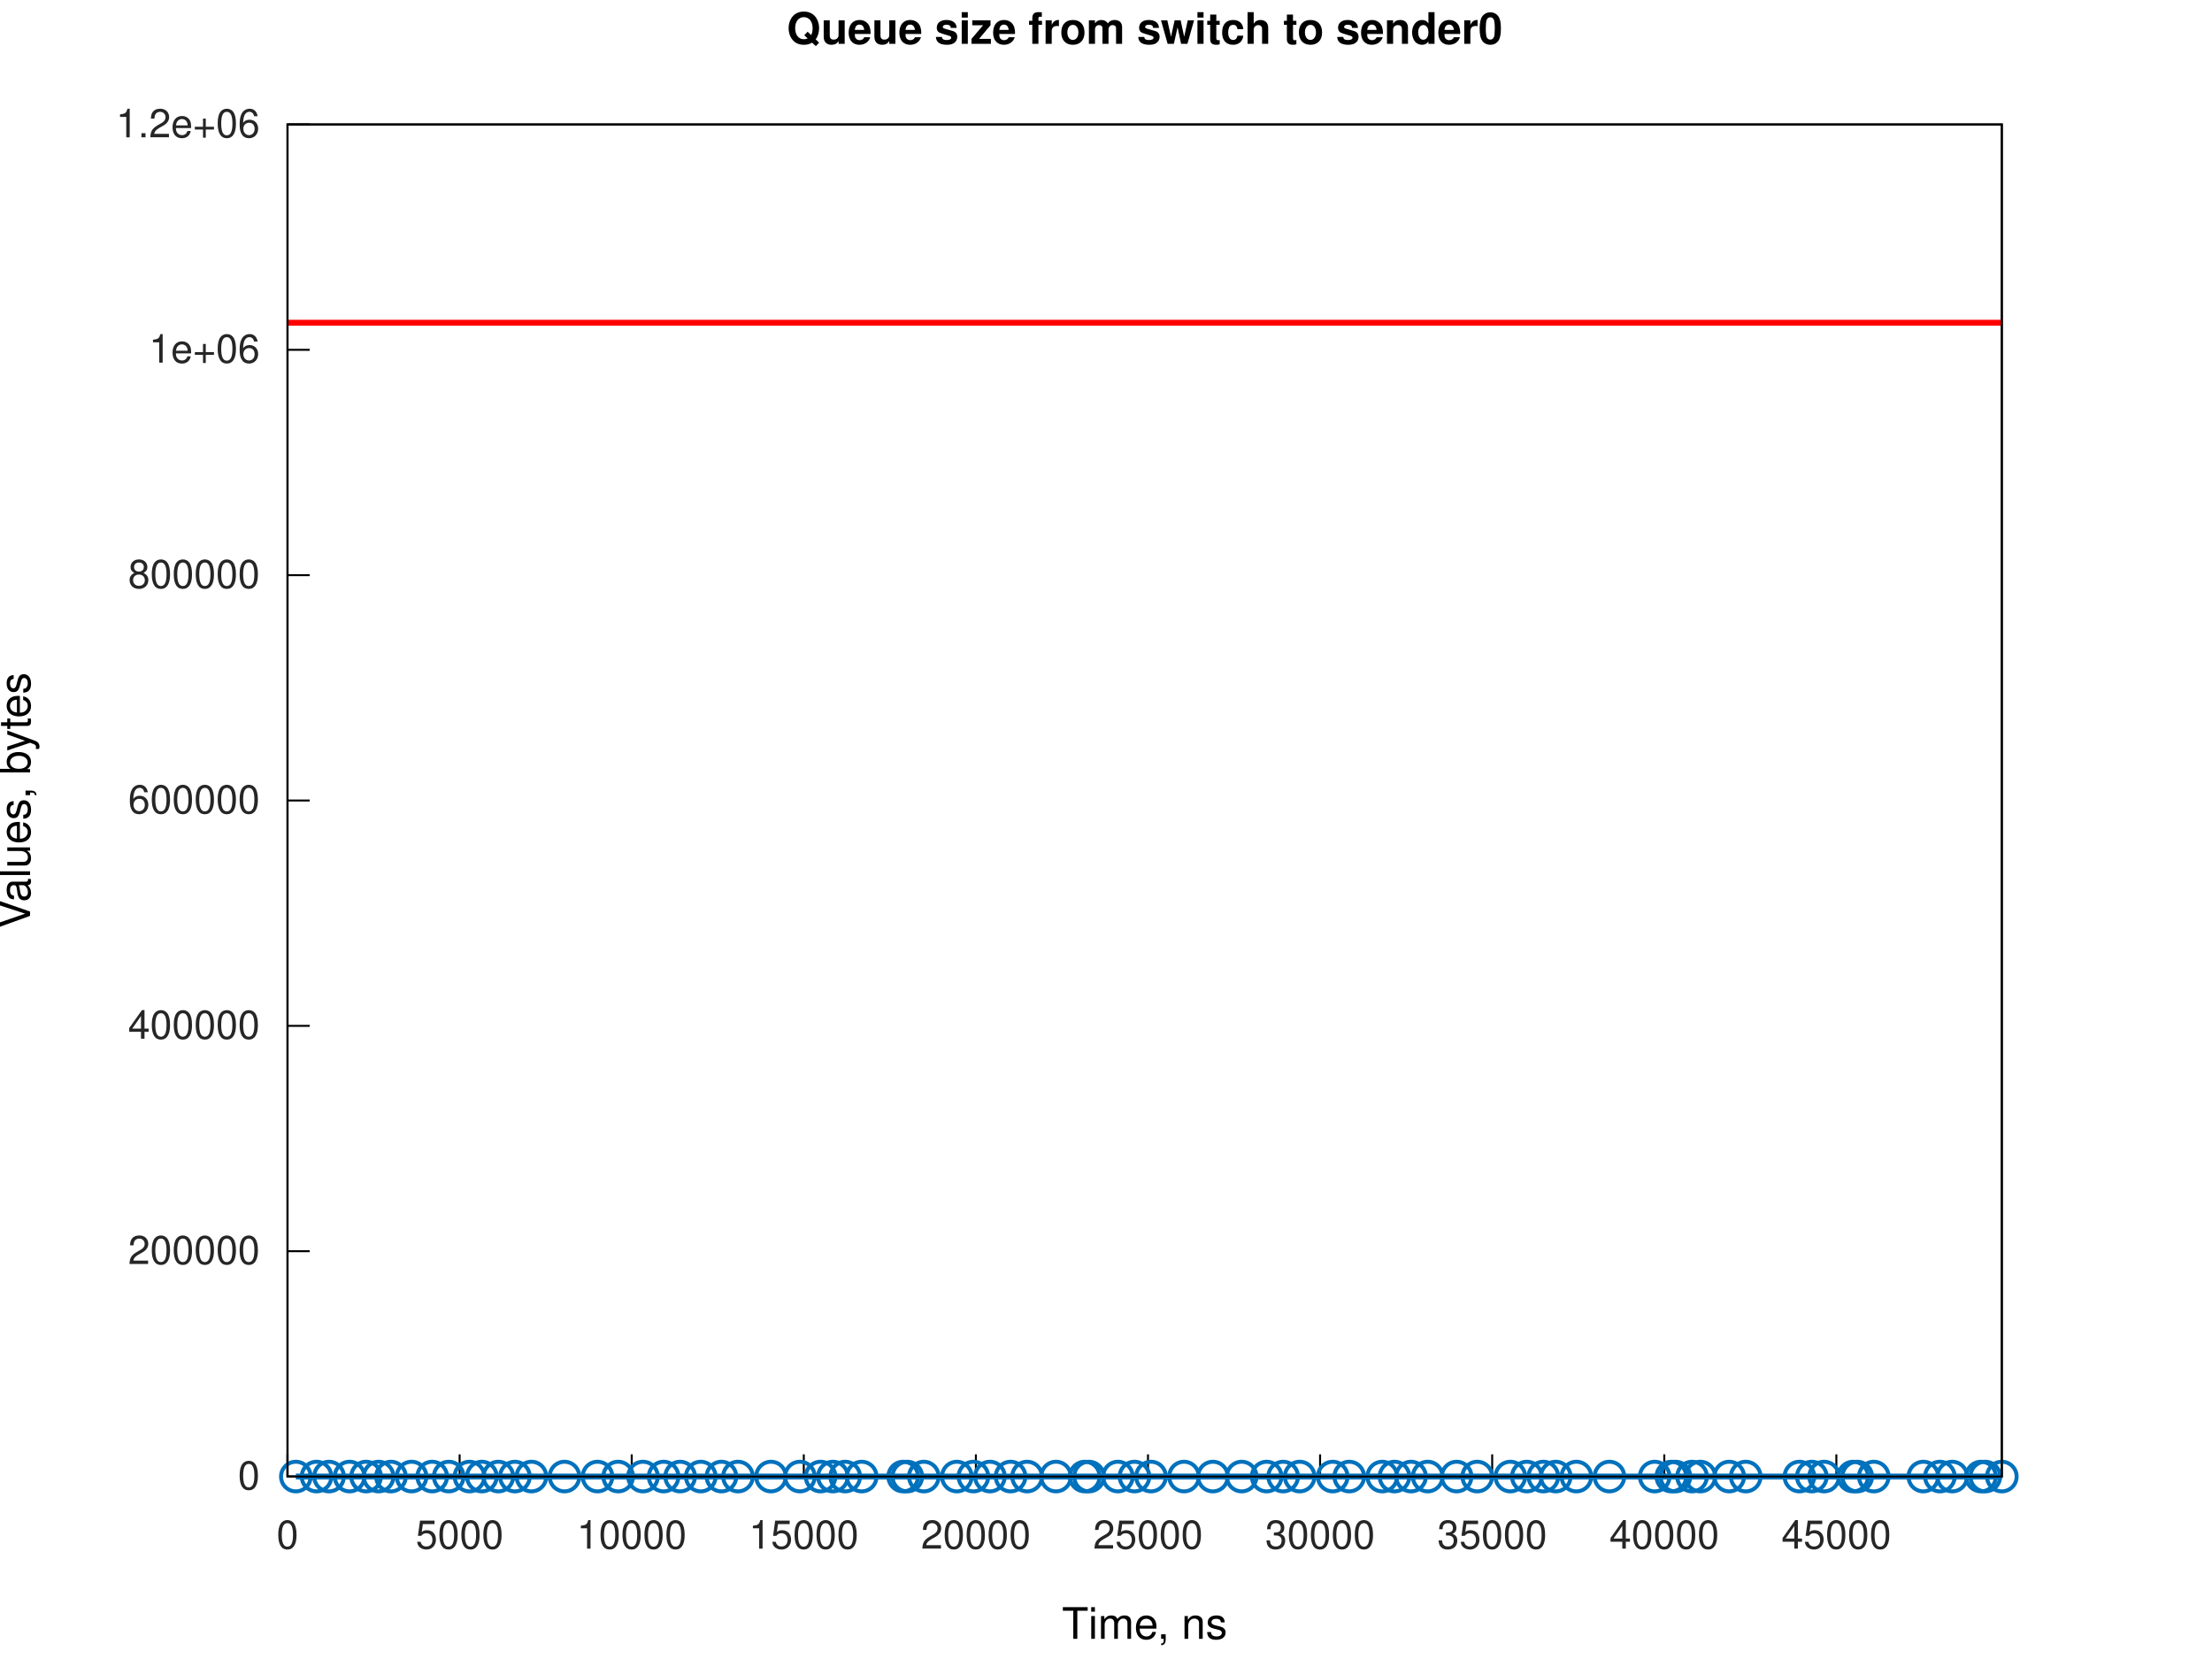
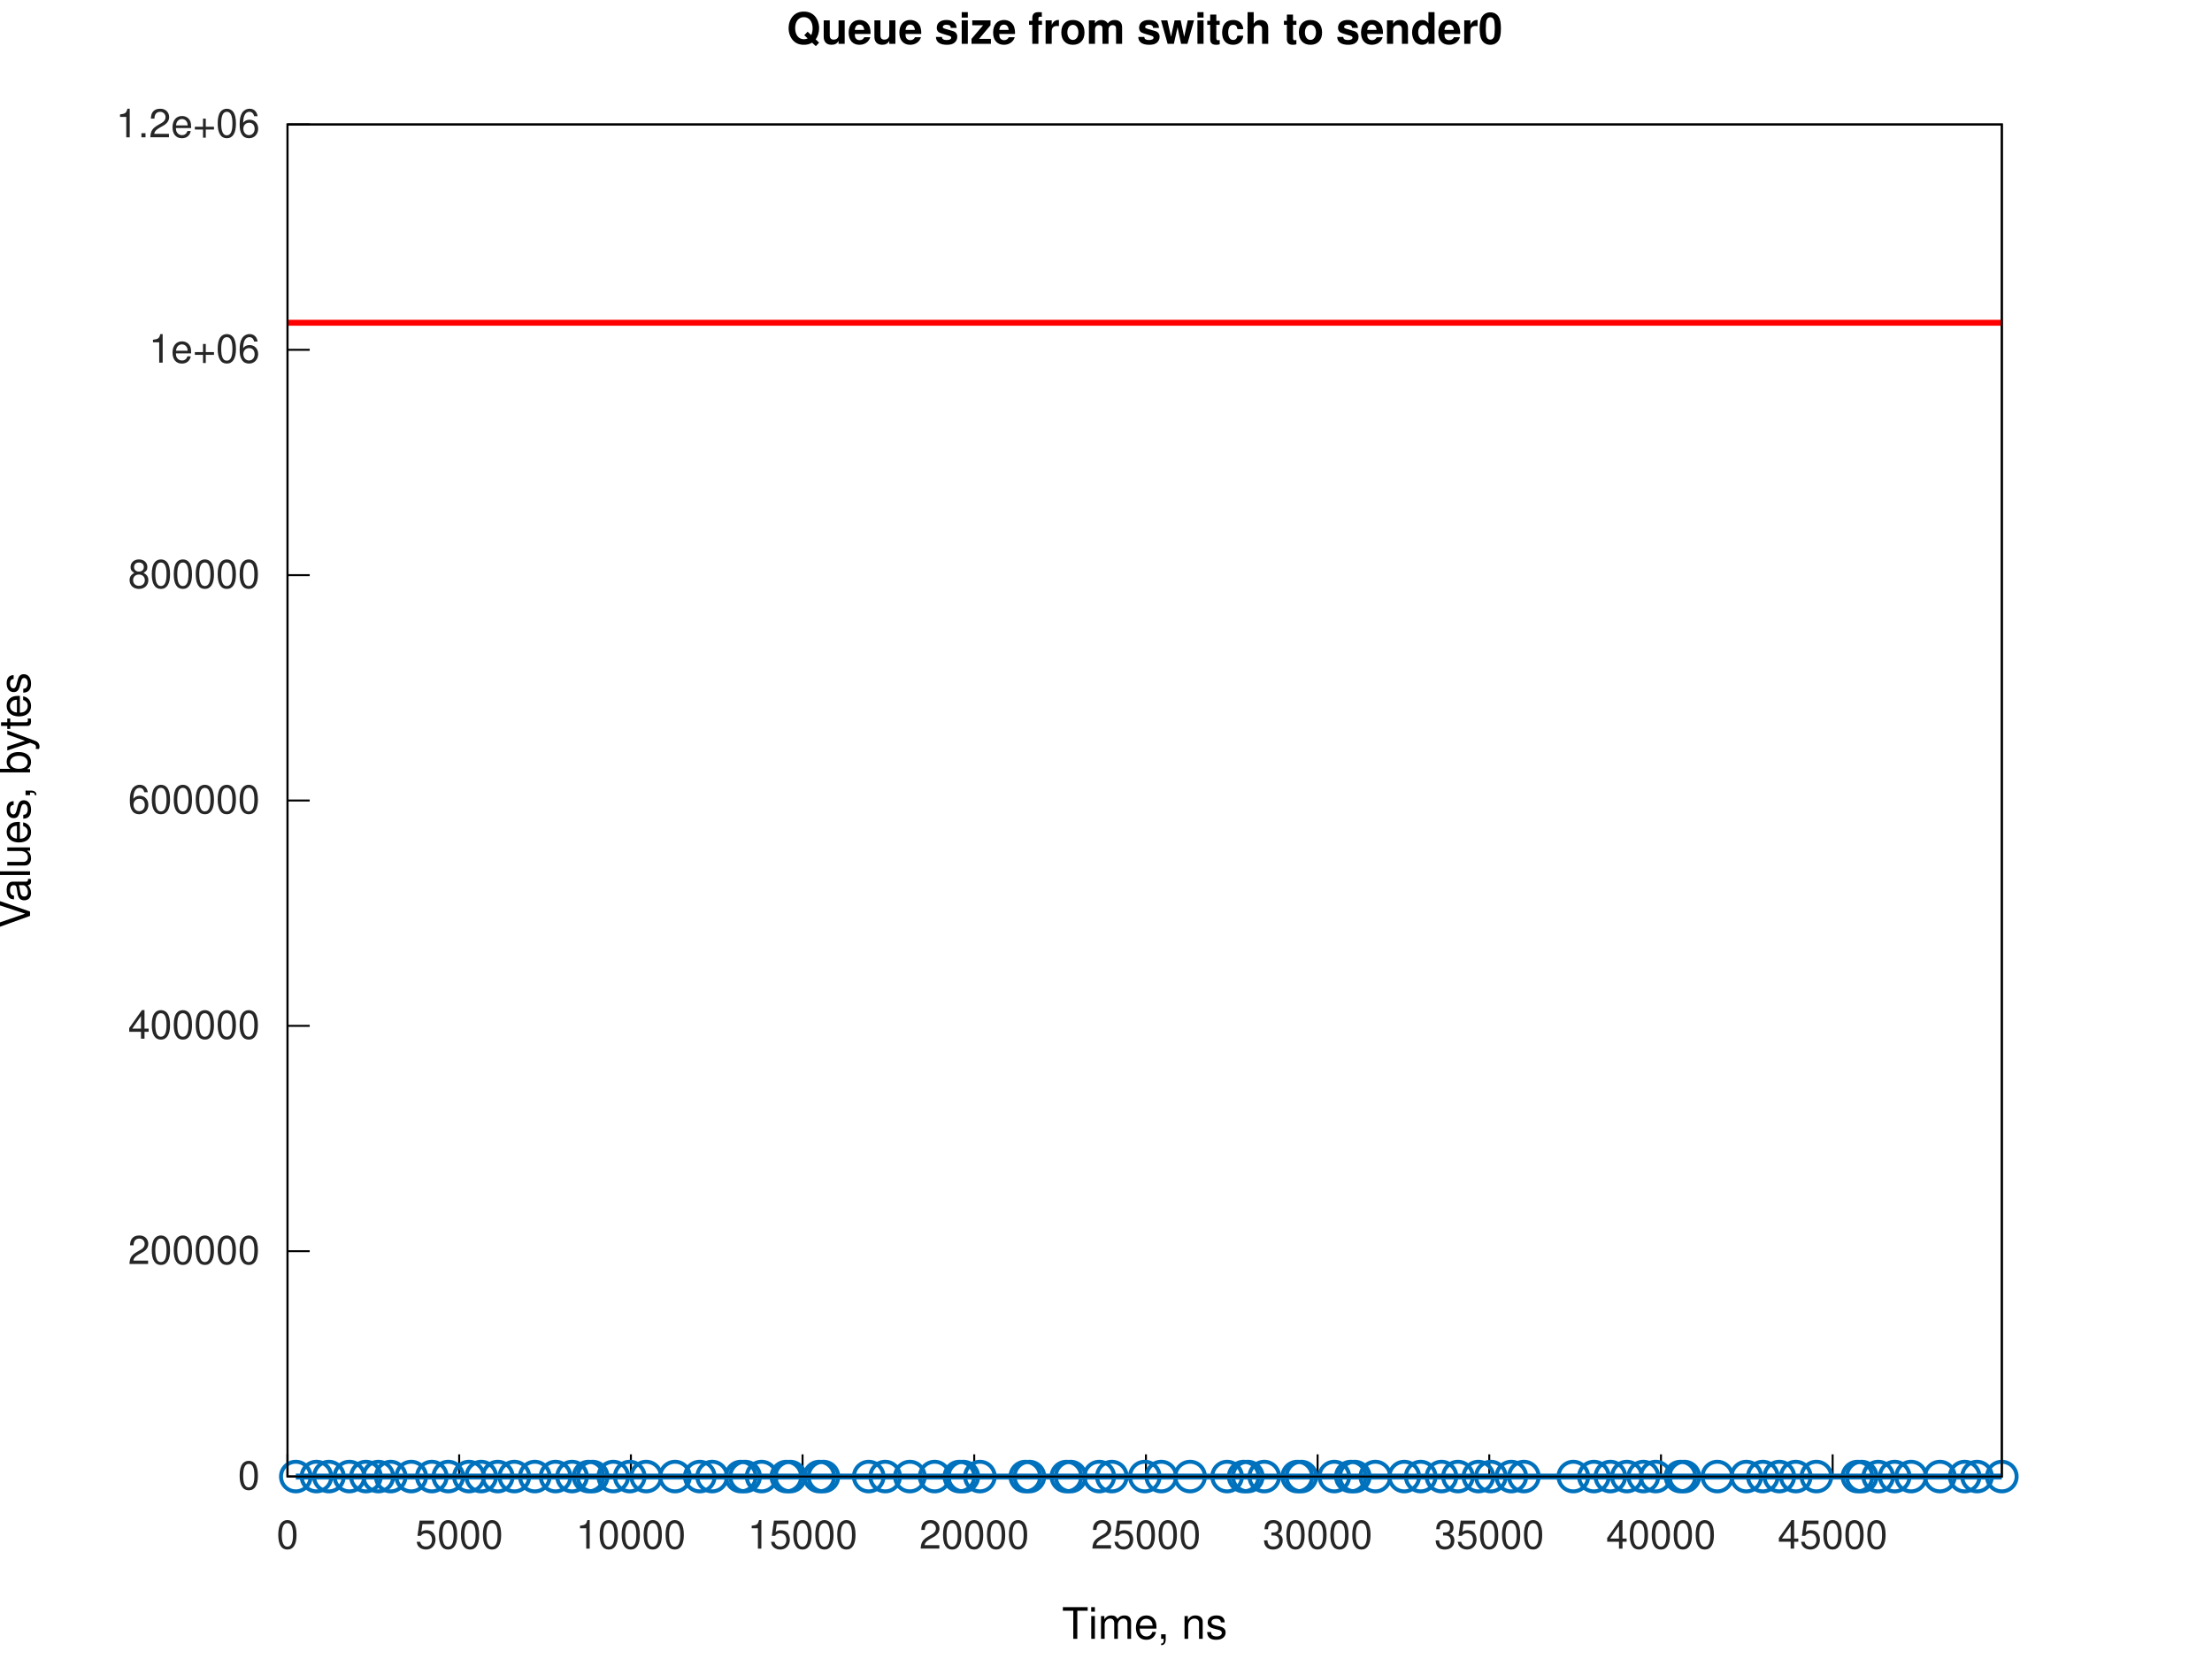
<svg xmlns="http://www.w3.org/2000/svg" xmlns:xlink="http://www.w3.org/1999/xlink" width="560" height="420" viewBox="0 0 560 420">
  <g id="gnuplot_canvas">
    <rect x="0" y="0" width="560" height="420" fill="none" />
    <defs>
      <circle id="gpDot" r="0.5" stroke-width="0.5" stroke="currentColor" />
      <path id="gpPt0" stroke-width="0.267" stroke="currentColor" d="M-1,0 h2 M0,-1 v2" />
      <path id="gpPt1" stroke-width="0.267" stroke="currentColor" d="M-1,-1 L1,1 M1,-1 L-1,1" />
      <path id="gpPt2" stroke-width="0.267" stroke="currentColor" d="M-1,0 L1,0 M0,-1 L0,1 M-1,-1 L1,1 M-1,1 L1,-1" />
      <rect id="gpPt3" stroke-width="0.267" stroke="currentColor" x="-1" y="-1" width="2" height="2" />
      <rect id="gpPt4" stroke-width="0.267" stroke="currentColor" fill="currentColor" x="-1" y="-1" width="2" height="2" />
      <circle id="gpPt5" stroke-width="0.267" stroke="currentColor" cx="0" cy="0" r="1" />
      <use xlink:href="#gpPt5" id="gpPt6" fill="currentColor" stroke="none" />
      <path id="gpPt7" stroke-width="0.267" stroke="currentColor" d="M0,-1.33 L-1.33,0.67 L1.33,0.67 z" />
      <use xlink:href="#gpPt7" id="gpPt8" fill="currentColor" stroke="none" />
      <use xlink:href="#gpPt7" id="gpPt9" stroke="currentColor" transform="rotate(180)" />
      <use xlink:href="#gpPt9" id="gpPt10" fill="currentColor" stroke="none" />
      <use xlink:href="#gpPt3" id="gpPt11" stroke="currentColor" transform="rotate(45)" />
      <use xlink:href="#gpPt11" id="gpPt12" fill="currentColor" stroke="none" />
      <path id="gpPt13" stroke-width="0.267" stroke="currentColor" d="M0,1.330 L1.265,0.411 L0.782,-1.067 L-0.782,-1.076 L-1.265,0.411 z" />
      <use xlink:href="#gpPt13" id="gpPt14" fill="currentColor" stroke="none" />
      <filter id="textbox" filterUnits="objectBoundingBox" x="0" y="0" height="1" width="1">
        <feFlood flood-color="white" flood-opacity="1" result="bgnd" />
        <feComposite in="SourceGraphic" in2="bgnd" operator="atop" />
      </filter>
      <filter id="greybox" filterUnits="objectBoundingBox" x="0" y="0" height="1" width="1">
        <feFlood flood-color="lightgrey" flood-opacity="1" result="grey" />
        <feComposite in="SourceGraphic" in2="grey" operator="atop" />
      </filter>
    </defs>
    <g fill="none" color="white" stroke="currentColor" stroke-width="1.00" stroke-linecap="butt" stroke-linejoin="miter">
</g>
    <g fill="none" color="white" stroke="currentColor" stroke-width="0.50" stroke-linecap="butt" stroke-linejoin="miter">
</g>
    <g fill="none" color="black" stroke="currentColor" stroke-width="0.50" stroke-linecap="butt" stroke-linejoin="miter">
      <path stroke="rgb(  0,   0,   0)" d="M72.79,373.81 L78.41,373.81  " />
      <g transform="translate(65.79,377.06)" stroke="none" fill="rgb(38,38,38)" font-family="Helvetica" font-size="10.00" text-anchor="end">
        <text>
          <tspan font-family="Helvetica">0</tspan>
        </text>
      </g>
    </g>
    <g fill="none" color="black" stroke="currentColor" stroke-width="0.50" stroke-linecap="butt" stroke-linejoin="miter">
      <path stroke="rgb(  0,   0,   0)" d="M72.79,316.76 L78.41,316.76  " />
      <g transform="translate(65.79,320.01)" stroke="none" fill="rgb(38,38,38)" font-family="Helvetica" font-size="10.00" text-anchor="end">
        <text>
          <tspan font-family="Helvetica">200000</tspan>
        </text>
      </g>
    </g>
    <g fill="none" color="black" stroke="currentColor" stroke-width="0.50" stroke-linecap="butt" stroke-linejoin="miter">
      <path stroke="rgb(  0,   0,   0)" d="M72.79,259.71 L78.41,259.71  " />
      <g transform="translate(65.79,262.96)" stroke="none" fill="rgb(38,38,38)" font-family="Helvetica" font-size="10.00" text-anchor="end">
        <text>
          <tspan font-family="Helvetica">400000</tspan>
        </text>
      </g>
    </g>
    <g fill="none" color="black" stroke="currentColor" stroke-width="0.50" stroke-linecap="butt" stroke-linejoin="miter">
      <path stroke="rgb(  0,   0,   0)" d="M72.79,202.66 L78.41,202.66  " />
      <g transform="translate(65.79,205.91)" stroke="none" fill="rgb(38,38,38)" font-family="Helvetica" font-size="10.00" text-anchor="end">
        <text>
          <tspan font-family="Helvetica">600000</tspan>
        </text>
      </g>
    </g>
    <g fill="none" color="black" stroke="currentColor" stroke-width="0.50" stroke-linecap="butt" stroke-linejoin="miter">
      <path stroke="rgb(  0,   0,   0)" d="M72.79,145.61 L78.41,145.61  " />
      <g transform="translate(65.79,148.86)" stroke="none" fill="rgb(38,38,38)" font-family="Helvetica" font-size="10.00" text-anchor="end">
        <text>
          <tspan font-family="Helvetica">800000</tspan>
        </text>
      </g>
    </g>
    <g fill="none" color="black" stroke="currentColor" stroke-width="0.50" stroke-linecap="butt" stroke-linejoin="miter">
      <path stroke="rgb(  0,   0,   0)" d="M72.79,88.56 L78.41,88.56  " />
      <g transform="translate(65.79,91.81)" stroke="none" fill="rgb(38,38,38)" font-family="Helvetica" font-size="10.00" text-anchor="end">
        <text>
          <tspan font-family="Helvetica">1e+06</tspan>
        </text>
      </g>
    </g>
    <g fill="none" color="black" stroke="currentColor" stroke-width="0.50" stroke-linecap="butt" stroke-linejoin="miter">
      <path stroke="rgb(  0,   0,   0)" d="M72.79,31.51 L78.41,31.51  " />
      <g transform="translate(65.79,34.76)" stroke="none" fill="rgb(38,38,38)" font-family="Helvetica" font-size="10.00" text-anchor="end">
        <text>
          <tspan font-family="Helvetica">1.2e+06</tspan>
        </text>
      </g>
    </g>
    <g fill="none" color="black" stroke="currentColor" stroke-width="0.50" stroke-linecap="butt" stroke-linejoin="miter">
      <path stroke="rgb(  0,   0,   0)" d="M72.79,373.81 L72.79,368.19  " />
      <g transform="translate(72.79,392.06)" stroke="none" fill="rgb(38,38,38)" font-family="Helvetica" font-size="10.00" text-anchor="middle">
        <text>
          <tspan font-family="Helvetica">0</tspan>
        </text>
      </g>
    </g>
    <g fill="none" color="black" stroke="currentColor" stroke-width="0.50" stroke-linecap="butt" stroke-linejoin="miter">
-       <path stroke="rgb(  0,   0,   0)" d="M116.36,373.81 L116.36,368.19  " />
-       <g transform="translate(116.36,392.06)" stroke="none" fill="rgb(38,38,38)" font-family="Helvetica" font-size="10.00" text-anchor="middle">
+       <path stroke="rgb(  0,   0,   0)" d="M116.25,373.81 L116.25,368.19  " />
+       <g transform="translate(116.25,392.06)" stroke="none" fill="rgb(38,38,38)" font-family="Helvetica" font-size="10.00" text-anchor="middle">
        <text>
          <tspan font-family="Helvetica">5000</tspan>
        </text>
      </g>
    </g>
    <g fill="none" color="black" stroke="currentColor" stroke-width="0.50" stroke-linecap="butt" stroke-linejoin="miter">
-       <path stroke="rgb(  0,   0,   0)" d="M159.93,373.81 L159.93,368.19  " />
-       <g transform="translate(159.93,392.06)" stroke="none" fill="rgb(38,38,38)" font-family="Helvetica" font-size="10.00" text-anchor="middle">
+       <path stroke="rgb(  0,   0,   0)" d="M159.72,373.81 L159.72,368.19  " />
+       <g transform="translate(159.72,392.06)" stroke="none" fill="rgb(38,38,38)" font-family="Helvetica" font-size="10.00" text-anchor="middle">
        <text>
          <tspan font-family="Helvetica">10000</tspan>
        </text>
      </g>
    </g>
    <g fill="none" color="black" stroke="currentColor" stroke-width="0.50" stroke-linecap="butt" stroke-linejoin="miter">
-       <path stroke="rgb(  0,   0,   0)" d="M203.49,373.81 L203.49,368.19  " />
-       <g transform="translate(203.49,392.06)" stroke="none" fill="rgb(38,38,38)" font-family="Helvetica" font-size="10.00" text-anchor="middle">
+       <path stroke="rgb(  0,   0,   0)" d="M203.18,373.81 L203.18,368.19  " />
+       <g transform="translate(203.18,392.06)" stroke="none" fill="rgb(38,38,38)" font-family="Helvetica" font-size="10.00" text-anchor="middle">
        <text>
          <tspan font-family="Helvetica">15000</tspan>
        </text>
      </g>
    </g>
    <g fill="none" color="black" stroke="currentColor" stroke-width="0.50" stroke-linecap="butt" stroke-linejoin="miter">
-       <path stroke="rgb(  0,   0,   0)" d="M247.06,373.81 L247.06,368.19  " />
-       <g transform="translate(247.06,392.06)" stroke="none" fill="rgb(38,38,38)" font-family="Helvetica" font-size="10.00" text-anchor="middle">
+       <path stroke="rgb(  0,   0,   0)" d="M246.64,373.81 L246.64,368.19  " />
+       <g transform="translate(246.64,392.06)" stroke="none" fill="rgb(38,38,38)" font-family="Helvetica" font-size="10.00" text-anchor="middle">
        <text>
          <tspan font-family="Helvetica">20000</tspan>
        </text>
      </g>
    </g>
    <g fill="none" color="black" stroke="currentColor" stroke-width="0.50" stroke-linecap="butt" stroke-linejoin="miter">
-       <path stroke="rgb(  0,   0,   0)" d="M290.63,373.81 L290.63,368.19  " />
-       <g transform="translate(290.63,392.06)" stroke="none" fill="rgb(38,38,38)" font-family="Helvetica" font-size="10.00" text-anchor="middle">
+       <path stroke="rgb(  0,   0,   0)" d="M290.11,373.81 L290.11,368.19  " />
+       <g transform="translate(290.11,392.06)" stroke="none" fill="rgb(38,38,38)" font-family="Helvetica" font-size="10.00" text-anchor="middle">
        <text>
          <tspan font-family="Helvetica">25000</tspan>
        </text>
      </g>
    </g>
    <g fill="none" color="black" stroke="currentColor" stroke-width="0.50" stroke-linecap="butt" stroke-linejoin="miter">
-       <path stroke="rgb(  0,   0,   0)" d="M334.20,373.81 L334.20,368.19  " />
-       <g transform="translate(334.20,392.06)" stroke="none" fill="rgb(38,38,38)" font-family="Helvetica" font-size="10.00" text-anchor="middle">
+       <path stroke="rgb(  0,   0,   0)" d="M333.57,373.81 L333.57,368.19  " />
+       <g transform="translate(333.57,392.06)" stroke="none" fill="rgb(38,38,38)" font-family="Helvetica" font-size="10.00" text-anchor="middle">
        <text>
          <tspan font-family="Helvetica">30000</tspan>
        </text>
      </g>
    </g>
    <g fill="none" color="black" stroke="currentColor" stroke-width="0.50" stroke-linecap="butt" stroke-linejoin="miter">
-       <path stroke="rgb(  0,   0,   0)" d="M377.77,373.81 L377.77,368.19  " />
-       <g transform="translate(377.77,392.06)" stroke="none" fill="rgb(38,38,38)" font-family="Helvetica" font-size="10.00" text-anchor="middle">
+       <path stroke="rgb(  0,   0,   0)" d="M377.03,373.81 L377.03,368.19  " />
+       <g transform="translate(377.03,392.06)" stroke="none" fill="rgb(38,38,38)" font-family="Helvetica" font-size="10.00" text-anchor="middle">
        <text>
          <tspan font-family="Helvetica">35000</tspan>
        </text>
      </g>
    </g>
    <g fill="none" color="black" stroke="currentColor" stroke-width="0.50" stroke-linecap="butt" stroke-linejoin="miter">
-       <path stroke="rgb(  0,   0,   0)" d="M421.34,373.81 L421.34,368.19  " />
-       <g transform="translate(421.34,392.06)" stroke="none" fill="rgb(38,38,38)" font-family="Helvetica" font-size="10.00" text-anchor="middle">
+       <path stroke="rgb(  0,   0,   0)" d="M420.50,373.81 L420.50,368.19  " />
+       <g transform="translate(420.50,392.06)" stroke="none" fill="rgb(38,38,38)" font-family="Helvetica" font-size="10.00" text-anchor="middle">
        <text>
          <tspan font-family="Helvetica">40000</tspan>
        </text>
      </g>
    </g>
    <g fill="none" color="black" stroke="currentColor" stroke-width="0.50" stroke-linecap="butt" stroke-linejoin="miter">
-       <path stroke="rgb(  0,   0,   0)" d="M464.90,373.81 L464.90,368.19  " />
-       <g transform="translate(464.90,392.06)" stroke="none" fill="rgb(38,38,38)" font-family="Helvetica" font-size="10.00" text-anchor="middle">
+       <path stroke="rgb(  0,   0,   0)" d="M463.96,373.81 L463.96,368.19  " />
+       <g transform="translate(463.96,392.06)" stroke="none" fill="rgb(38,38,38)" font-family="Helvetica" font-size="10.00" text-anchor="middle">
        <text>
          <tspan font-family="Helvetica">45000</tspan>
        </text>
      </g>
    </g>
    <g fill="none" color="black" stroke="currentColor" stroke-width="0.50" stroke-linecap="butt" stroke-linejoin="miter">
</g>
    <g fill="none" color="black" stroke="currentColor" stroke-width="0.50" stroke-linecap="butt" stroke-linejoin="miter">
      <path stroke="rgb(  0,   0,   0)" d="M72.79,31.51 L72.79,373.81 L506.79,373.81 L506.79,31.51 L72.79,31.51 Z  " />
    </g>
    <g fill="none" color="black" stroke="currentColor" stroke-width="0.50" stroke-linecap="butt" stroke-linejoin="miter">
</g>
    <g id="gnuplot_plot_1a">
      <g fill="none" color="white" stroke="rgb(  0,   0,   0)" stroke-width="1.50" stroke-linecap="butt" stroke-linejoin="miter">
</g>
      <g fill="none" color="black" stroke="currentColor" stroke-width="1.50" stroke-linecap="butt" stroke-linejoin="miter">
-         <path stroke="rgb(  0, 113, 188)" d="M74.90,373.81 L80.14,373.81 L83.30,373.81 L88.50,373.81 L92.68,373.81 L95.85,373.81 L98.97,373.81 L104.19,373.81   L109.42,373.81 L113.60,373.81 L118.86,373.81 L121.99,373.81 L126.17,373.81 L130.36,373.81 L134.54,373.81 L142.91,373.81   L151.27,373.81 L156.50,373.81 L162.78,373.81 L168.00,373.81 L172.19,373.81 L177.41,373.81 L182.64,373.81 L186.83,373.81   L195.19,373.81 L202.51,373.81 L207.74,373.81 L210.87,373.81 L213.98,373.81 L218.15,373.81 L228.65,373.81 L229.70,373.81   L233.88,373.81 L242.24,373.81 L246.43,373.81 L250.61,373.81 L255.84,373.81 L260.02,373.81 L267.34,373.81 L274.62,373.81   L275.70,373.81 L283.02,373.81 L287.21,373.81 L291.39,373.81 L299.75,373.81 L307.07,373.81 L314.35,373.81 L320.67,373.81   L324.85,373.81 L329.03,373.81 L337.40,373.81 L341.58,373.81 L349.94,373.81 L353.04,373.81 L357.22,373.81 L361.44,373.81   L368.77,373.81 L373.99,373.81 L382.36,373.81 L386.54,373.81 L390.72,373.81 L393.86,373.81 L399.09,373.81 L407.45,373.81   L418.91,373.81 L423.12,373.81 L424.16,373.81 L428.37,373.81 L430.46,373.81 L437.78,373.81 L441.96,373.81 L455.55,373.81   L458.69,373.81 L461.80,373.81 L469.15,373.81 L470.19,373.81 L474.38,373.81 L486.92,373.81 L491.11,373.81 L494.24,373.81   L501.52,373.81 L502.61,373.81 L506.79,373.81  " />
-         <use xlink:href="#gpPt5" transform="translate(74.90,373.81) scale(3.75)" color="rgb(  0, 113, 188)" />
-         <use xlink:href="#gpPt5" transform="translate(80.14,373.81) scale(3.75)" color="rgb(  0, 113, 188)" />
-         <use xlink:href="#gpPt5" transform="translate(83.30,373.81) scale(3.75)" color="rgb(  0, 113, 188)" />
-         <use xlink:href="#gpPt5" transform="translate(88.50,373.81) scale(3.75)" color="rgb(  0, 113, 188)" />
-         <use xlink:href="#gpPt5" transform="translate(92.68,373.81) scale(3.75)" color="rgb(  0, 113, 188)" />
-         <use xlink:href="#gpPt5" transform="translate(95.85,373.81) scale(3.75)" color="rgb(  0, 113, 188)" />
-         <use xlink:href="#gpPt5" transform="translate(98.97,373.81) scale(3.75)" color="rgb(  0, 113, 188)" />
-         <use xlink:href="#gpPt5" transform="translate(104.19,373.81) scale(3.75)" color="rgb(  0, 113, 188)" />
-         <use xlink:href="#gpPt5" transform="translate(109.42,373.81) scale(3.75)" color="rgb(  0, 113, 188)" />
-         <use xlink:href="#gpPt5" transform="translate(113.60,373.81) scale(3.75)" color="rgb(  0, 113, 188)" />
-         <use xlink:href="#gpPt5" transform="translate(118.86,373.81) scale(3.75)" color="rgb(  0, 113, 188)" />
-         <use xlink:href="#gpPt5" transform="translate(121.99,373.81) scale(3.75)" color="rgb(  0, 113, 188)" />
-         <use xlink:href="#gpPt5" transform="translate(126.17,373.81) scale(3.75)" color="rgb(  0, 113, 188)" />
-         <use xlink:href="#gpPt5" transform="translate(130.36,373.81) scale(3.75)" color="rgb(  0, 113, 188)" />
-         <use xlink:href="#gpPt5" transform="translate(134.54,373.81) scale(3.75)" color="rgb(  0, 113, 188)" />
-         <use xlink:href="#gpPt5" transform="translate(142.91,373.81) scale(3.75)" color="rgb(  0, 113, 188)" />
-         <use xlink:href="#gpPt5" transform="translate(151.27,373.81) scale(3.75)" color="rgb(  0, 113, 188)" />
-         <use xlink:href="#gpPt5" transform="translate(156.50,373.81) scale(3.75)" color="rgb(  0, 113, 188)" />
-         <use xlink:href="#gpPt5" transform="translate(162.78,373.81) scale(3.75)" color="rgb(  0, 113, 188)" />
-         <use xlink:href="#gpPt5" transform="translate(168.00,373.81) scale(3.75)" color="rgb(  0, 113, 188)" />
-         <use xlink:href="#gpPt5" transform="translate(172.19,373.81) scale(3.75)" color="rgb(  0, 113, 188)" />
-         <use xlink:href="#gpPt5" transform="translate(177.41,373.81) scale(3.75)" color="rgb(  0, 113, 188)" />
-         <use xlink:href="#gpPt5" transform="translate(182.64,373.81) scale(3.75)" color="rgb(  0, 113, 188)" />
-         <use xlink:href="#gpPt5" transform="translate(186.83,373.81) scale(3.75)" color="rgb(  0, 113, 188)" />
-         <use xlink:href="#gpPt5" transform="translate(195.19,373.81) scale(3.75)" color="rgb(  0, 113, 188)" />
-         <use xlink:href="#gpPt5" transform="translate(202.51,373.81) scale(3.75)" color="rgb(  0, 113, 188)" />
-         <use xlink:href="#gpPt5" transform="translate(207.74,373.81) scale(3.75)" color="rgb(  0, 113, 188)" />
-         <use xlink:href="#gpPt5" transform="translate(210.87,373.81) scale(3.75)" color="rgb(  0, 113, 188)" />
-         <use xlink:href="#gpPt5" transform="translate(213.98,373.81) scale(3.75)" color="rgb(  0, 113, 188)" />
-         <use xlink:href="#gpPt5" transform="translate(218.15,373.81) scale(3.75)" color="rgb(  0, 113, 188)" />
-         <use xlink:href="#gpPt5" transform="translate(228.65,373.81) scale(3.75)" color="rgb(  0, 113, 188)" />
-         <use xlink:href="#gpPt5" transform="translate(229.70,373.81) scale(3.75)" color="rgb(  0, 113, 188)" />
-         <use xlink:href="#gpPt5" transform="translate(233.88,373.81) scale(3.75)" color="rgb(  0, 113, 188)" />
-         <use xlink:href="#gpPt5" transform="translate(242.24,373.81) scale(3.75)" color="rgb(  0, 113, 188)" />
-         <use xlink:href="#gpPt5" transform="translate(246.43,373.81) scale(3.75)" color="rgb(  0, 113, 188)" />
-         <use xlink:href="#gpPt5" transform="translate(250.61,373.81) scale(3.75)" color="rgb(  0, 113, 188)" />
-         <use xlink:href="#gpPt5" transform="translate(255.84,373.81) scale(3.75)" color="rgb(  0, 113, 188)" />
-         <use xlink:href="#gpPt5" transform="translate(260.02,373.81) scale(3.75)" color="rgb(  0, 113, 188)" />
-         <use xlink:href="#gpPt5" transform="translate(267.34,373.81) scale(3.75)" color="rgb(  0, 113, 188)" />
-         <use xlink:href="#gpPt5" transform="translate(274.62,373.81) scale(3.75)" color="rgb(  0, 113, 188)" />
-         <use xlink:href="#gpPt5" transform="translate(275.70,373.81) scale(3.75)" color="rgb(  0, 113, 188)" />
-         <use xlink:href="#gpPt5" transform="translate(283.02,373.81) scale(3.75)" color="rgb(  0, 113, 188)" />
-         <use xlink:href="#gpPt5" transform="translate(287.21,373.81) scale(3.75)" color="rgb(  0, 113, 188)" />
-         <use xlink:href="#gpPt5" transform="translate(291.39,373.81) scale(3.75)" color="rgb(  0, 113, 188)" />
-         <use xlink:href="#gpPt5" transform="translate(299.75,373.81) scale(3.75)" color="rgb(  0, 113, 188)" />
-         <use xlink:href="#gpPt5" transform="translate(307.07,373.81) scale(3.75)" color="rgb(  0, 113, 188)" />
-         <use xlink:href="#gpPt5" transform="translate(314.35,373.81) scale(3.75)" color="rgb(  0, 113, 188)" />
-         <use xlink:href="#gpPt5" transform="translate(320.67,373.81) scale(3.75)" color="rgb(  0, 113, 188)" />
-         <use xlink:href="#gpPt5" transform="translate(324.85,373.81) scale(3.75)" color="rgb(  0, 113, 188)" />
-         <use xlink:href="#gpPt5" transform="translate(329.03,373.81) scale(3.75)" color="rgb(  0, 113, 188)" />
-         <use xlink:href="#gpPt5" transform="translate(337.40,373.81) scale(3.75)" color="rgb(  0, 113, 188)" />
-         <use xlink:href="#gpPt5" transform="translate(341.58,373.81) scale(3.75)" color="rgb(  0, 113, 188)" />
-         <use xlink:href="#gpPt5" transform="translate(349.94,373.81) scale(3.75)" color="rgb(  0, 113, 188)" />
-         <use xlink:href="#gpPt5" transform="translate(353.04,373.81) scale(3.75)" color="rgb(  0, 113, 188)" />
-         <use xlink:href="#gpPt5" transform="translate(357.22,373.81) scale(3.75)" color="rgb(  0, 113, 188)" />
-         <use xlink:href="#gpPt5" transform="translate(361.44,373.81) scale(3.75)" color="rgb(  0, 113, 188)" />
-         <use xlink:href="#gpPt5" transform="translate(368.77,373.81) scale(3.75)" color="rgb(  0, 113, 188)" />
-         <use xlink:href="#gpPt5" transform="translate(373.99,373.81) scale(3.75)" color="rgb(  0, 113, 188)" />
-         <use xlink:href="#gpPt5" transform="translate(382.36,373.81) scale(3.75)" color="rgb(  0, 113, 188)" />
-         <use xlink:href="#gpPt5" transform="translate(386.54,373.81) scale(3.75)" color="rgb(  0, 113, 188)" />
-         <use xlink:href="#gpPt5" transform="translate(390.72,373.81) scale(3.75)" color="rgb(  0, 113, 188)" />
-         <use xlink:href="#gpPt5" transform="translate(393.86,373.81) scale(3.75)" color="rgb(  0, 113, 188)" />
-         <use xlink:href="#gpPt5" transform="translate(399.09,373.81) scale(3.75)" color="rgb(  0, 113, 188)" />
-         <use xlink:href="#gpPt5" transform="translate(407.45,373.81) scale(3.75)" color="rgb(  0, 113, 188)" />
-         <use xlink:href="#gpPt5" transform="translate(418.91,373.81) scale(3.75)" color="rgb(  0, 113, 188)" />
-         <use xlink:href="#gpPt5" transform="translate(423.12,373.81) scale(3.75)" color="rgb(  0, 113, 188)" />
-         <use xlink:href="#gpPt5" transform="translate(424.16,373.81) scale(3.75)" color="rgb(  0, 113, 188)" />
-         <use xlink:href="#gpPt5" transform="translate(428.37,373.81) scale(3.75)" color="rgb(  0, 113, 188)" />
-         <use xlink:href="#gpPt5" transform="translate(430.46,373.81) scale(3.75)" color="rgb(  0, 113, 188)" />
-         <use xlink:href="#gpPt5" transform="translate(437.78,373.81) scale(3.75)" color="rgb(  0, 113, 188)" />
-         <use xlink:href="#gpPt5" transform="translate(441.96,373.81) scale(3.75)" color="rgb(  0, 113, 188)" />
-         <use xlink:href="#gpPt5" transform="translate(455.55,373.81) scale(3.75)" color="rgb(  0, 113, 188)" />
-         <use xlink:href="#gpPt5" transform="translate(458.69,373.81) scale(3.75)" color="rgb(  0, 113, 188)" />
-         <use xlink:href="#gpPt5" transform="translate(461.80,373.81) scale(3.75)" color="rgb(  0, 113, 188)" />
-         <use xlink:href="#gpPt5" transform="translate(469.15,373.81) scale(3.75)" color="rgb(  0, 113, 188)" />
-         <use xlink:href="#gpPt5" transform="translate(470.19,373.81) scale(3.75)" color="rgb(  0, 113, 188)" />
-         <use xlink:href="#gpPt5" transform="translate(474.38,373.81) scale(3.75)" color="rgb(  0, 113, 188)" />
-         <use xlink:href="#gpPt5" transform="translate(486.92,373.81) scale(3.75)" color="rgb(  0, 113, 188)" />
+         <path stroke="rgb(  0, 113, 188)" d="M74.89,373.81 L80.12,373.81 L83.27,373.81 L88.46,373.81 L92.64,373.81 L95.79,373.81 L98.91,373.81 L104.11,373.81   L109.33,373.81 L113.49,373.81 L118.72,373.81 L121.83,373.81 L126.02,373.81 L130.22,373.81 L135.40,373.81 L140.65,373.81   L144.83,373.81 L149.00,373.81 L150.04,373.81 L155.26,373.81 L159.43,373.81 L163.60,373.81 L170.90,373.81 L177.16,373.81   L180.29,373.81 L187.56,373.81 L188.64,373.81 L192.81,373.81 L199.07,373.81 L200.07,373.81 L207.41,373.81 L208.46,373.81   L219.93,373.81 L224.10,373.81 L230.35,373.81 L236.62,373.81 L242.88,373.81 L243.88,373.81 L248.07,373.81 L259.57,373.81   L260.61,373.81 L269.97,373.81 L271.04,373.81 L278.30,373.81 L281.48,373.81 L289.82,373.81 L293.99,373.81 L301.29,373.81   L310.66,373.81 L314.86,373.81 L315.90,373.81 L320.07,373.81 L328.42,373.81 L329.46,373.81 L337.80,373.81 L341.98,373.81   L342.98,373.81 L348.19,373.81 L355.51,373.81 L359.67,373.81 L364.93,373.81 L369.10,373.81 L374.28,373.81 L377.44,373.81   L382.61,373.81 L385.79,373.81 L398.31,373.81 L403.52,373.81 L407.69,373.81 L411.87,373.81 L416.04,373.81 L419.17,373.81   L425.43,373.81 L426.43,373.81 L434.77,373.81 L442.12,373.81 L446.29,373.81 L450.46,373.81 L454.63,373.81 L459.85,373.81   L470.24,373.81 L471.32,373.81 L475.50,373.81 L479.67,373.81 L483.82,373.81 L491.11,373.81 L497.38,373.81 L500.52,373.81   L506.79,373.81  " />
+         <use xlink:href="#gpPt5" transform="translate(74.89,373.81) scale(3.75)" color="rgb(  0, 113, 188)" />
+         <use xlink:href="#gpPt5" transform="translate(80.12,373.81) scale(3.75)" color="rgb(  0, 113, 188)" />
+         <use xlink:href="#gpPt5" transform="translate(83.27,373.81) scale(3.75)" color="rgb(  0, 113, 188)" />
+         <use xlink:href="#gpPt5" transform="translate(88.46,373.81) scale(3.75)" color="rgb(  0, 113, 188)" />
+         <use xlink:href="#gpPt5" transform="translate(92.64,373.81) scale(3.75)" color="rgb(  0, 113, 188)" />
+         <use xlink:href="#gpPt5" transform="translate(95.79,373.81) scale(3.75)" color="rgb(  0, 113, 188)" />
+         <use xlink:href="#gpPt5" transform="translate(98.91,373.81) scale(3.75)" color="rgb(  0, 113, 188)" />
+         <use xlink:href="#gpPt5" transform="translate(104.11,373.81) scale(3.75)" color="rgb(  0, 113, 188)" />
+         <use xlink:href="#gpPt5" transform="translate(109.33,373.81) scale(3.75)" color="rgb(  0, 113, 188)" />
+         <use xlink:href="#gpPt5" transform="translate(113.49,373.81) scale(3.75)" color="rgb(  0, 113, 188)" />
+         <use xlink:href="#gpPt5" transform="translate(118.72,373.81) scale(3.75)" color="rgb(  0, 113, 188)" />
+         <use xlink:href="#gpPt5" transform="translate(121.83,373.81) scale(3.75)" color="rgb(  0, 113, 188)" />
+         <use xlink:href="#gpPt5" transform="translate(126.02,373.81) scale(3.75)" color="rgb(  0, 113, 188)" />
+         <use xlink:href="#gpPt5" transform="translate(130.22,373.81) scale(3.75)" color="rgb(  0, 113, 188)" />
+         <use xlink:href="#gpPt5" transform="translate(135.40,373.81) scale(3.75)" color="rgb(  0, 113, 188)" />
+         <use xlink:href="#gpPt5" transform="translate(140.65,373.81) scale(3.75)" color="rgb(  0, 113, 188)" />
+         <use xlink:href="#gpPt5" transform="translate(144.83,373.81) scale(3.75)" color="rgb(  0, 113, 188)" />
+         <use xlink:href="#gpPt5" transform="translate(149.00,373.81) scale(3.75)" color="rgb(  0, 113, 188)" />
+         <use xlink:href="#gpPt5" transform="translate(150.04,373.81) scale(3.75)" color="rgb(  0, 113, 188)" />
+         <use xlink:href="#gpPt5" transform="translate(155.26,373.81) scale(3.75)" color="rgb(  0, 113, 188)" />
+         <use xlink:href="#gpPt5" transform="translate(159.43,373.81) scale(3.75)" color="rgb(  0, 113, 188)" />
+         <use xlink:href="#gpPt5" transform="translate(163.60,373.81) scale(3.75)" color="rgb(  0, 113, 188)" />
+         <use xlink:href="#gpPt5" transform="translate(170.90,373.81) scale(3.75)" color="rgb(  0, 113, 188)" />
+         <use xlink:href="#gpPt5" transform="translate(177.16,373.81) scale(3.75)" color="rgb(  0, 113, 188)" />
+         <use xlink:href="#gpPt5" transform="translate(180.29,373.81) scale(3.75)" color="rgb(  0, 113, 188)" />
+         <use xlink:href="#gpPt5" transform="translate(187.56,373.81) scale(3.75)" color="rgb(  0, 113, 188)" />
+         <use xlink:href="#gpPt5" transform="translate(188.64,373.81) scale(3.75)" color="rgb(  0, 113, 188)" />
+         <use xlink:href="#gpPt5" transform="translate(192.81,373.81) scale(3.75)" color="rgb(  0, 113, 188)" />
+         <use xlink:href="#gpPt5" transform="translate(199.07,373.81) scale(3.75)" color="rgb(  0, 113, 188)" />
+         <use xlink:href="#gpPt5" transform="translate(200.07,373.81) scale(3.75)" color="rgb(  0, 113, 188)" />
+         <use xlink:href="#gpPt5" transform="translate(207.41,373.81) scale(3.75)" color="rgb(  0, 113, 188)" />
+         <use xlink:href="#gpPt5" transform="translate(208.46,373.81) scale(3.75)" color="rgb(  0, 113, 188)" />
+         <use xlink:href="#gpPt5" transform="translate(219.93,373.81) scale(3.75)" color="rgb(  0, 113, 188)" />
+         <use xlink:href="#gpPt5" transform="translate(224.10,373.81) scale(3.75)" color="rgb(  0, 113, 188)" />
+         <use xlink:href="#gpPt5" transform="translate(230.35,373.81) scale(3.75)" color="rgb(  0, 113, 188)" />
+         <use xlink:href="#gpPt5" transform="translate(236.62,373.81) scale(3.75)" color="rgb(  0, 113, 188)" />
+         <use xlink:href="#gpPt5" transform="translate(242.88,373.81) scale(3.75)" color="rgb(  0, 113, 188)" />
+         <use xlink:href="#gpPt5" transform="translate(243.88,373.81) scale(3.75)" color="rgb(  0, 113, 188)" />
+         <use xlink:href="#gpPt5" transform="translate(248.07,373.81) scale(3.75)" color="rgb(  0, 113, 188)" />
+         <use xlink:href="#gpPt5" transform="translate(259.57,373.81) scale(3.75)" color="rgb(  0, 113, 188)" />
+         <use xlink:href="#gpPt5" transform="translate(260.61,373.81) scale(3.75)" color="rgb(  0, 113, 188)" />
+         <use xlink:href="#gpPt5" transform="translate(269.97,373.81) scale(3.75)" color="rgb(  0, 113, 188)" />
+         <use xlink:href="#gpPt5" transform="translate(271.04,373.81) scale(3.75)" color="rgb(  0, 113, 188)" />
+         <use xlink:href="#gpPt5" transform="translate(278.30,373.81) scale(3.75)" color="rgb(  0, 113, 188)" />
+         <use xlink:href="#gpPt5" transform="translate(281.48,373.81) scale(3.75)" color="rgb(  0, 113, 188)" />
+         <use xlink:href="#gpPt5" transform="translate(289.82,373.81) scale(3.75)" color="rgb(  0, 113, 188)" />
+         <use xlink:href="#gpPt5" transform="translate(293.99,373.81) scale(3.75)" color="rgb(  0, 113, 188)" />
+         <use xlink:href="#gpPt5" transform="translate(301.29,373.81) scale(3.75)" color="rgb(  0, 113, 188)" />
+         <use xlink:href="#gpPt5" transform="translate(310.66,373.81) scale(3.75)" color="rgb(  0, 113, 188)" />
+         <use xlink:href="#gpPt5" transform="translate(314.86,373.81) scale(3.75)" color="rgb(  0, 113, 188)" />
+         <use xlink:href="#gpPt5" transform="translate(315.90,373.81) scale(3.75)" color="rgb(  0, 113, 188)" />
+         <use xlink:href="#gpPt5" transform="translate(320.07,373.81) scale(3.75)" color="rgb(  0, 113, 188)" />
+         <use xlink:href="#gpPt5" transform="translate(328.42,373.81) scale(3.75)" color="rgb(  0, 113, 188)" />
+         <use xlink:href="#gpPt5" transform="translate(329.46,373.81) scale(3.75)" color="rgb(  0, 113, 188)" />
+         <use xlink:href="#gpPt5" transform="translate(337.80,373.81) scale(3.75)" color="rgb(  0, 113, 188)" />
+         <use xlink:href="#gpPt5" transform="translate(341.98,373.81) scale(3.75)" color="rgb(  0, 113, 188)" />
+         <use xlink:href="#gpPt5" transform="translate(342.98,373.81) scale(3.75)" color="rgb(  0, 113, 188)" />
+         <use xlink:href="#gpPt5" transform="translate(348.19,373.81) scale(3.75)" color="rgb(  0, 113, 188)" />
+         <use xlink:href="#gpPt5" transform="translate(355.51,373.81) scale(3.75)" color="rgb(  0, 113, 188)" />
+         <use xlink:href="#gpPt5" transform="translate(359.67,373.81) scale(3.75)" color="rgb(  0, 113, 188)" />
+         <use xlink:href="#gpPt5" transform="translate(364.93,373.81) scale(3.75)" color="rgb(  0, 113, 188)" />
+         <use xlink:href="#gpPt5" transform="translate(369.10,373.81) scale(3.75)" color="rgb(  0, 113, 188)" />
+         <use xlink:href="#gpPt5" transform="translate(374.28,373.81) scale(3.75)" color="rgb(  0, 113, 188)" />
+         <use xlink:href="#gpPt5" transform="translate(377.44,373.81) scale(3.75)" color="rgb(  0, 113, 188)" />
+         <use xlink:href="#gpPt5" transform="translate(382.61,373.81) scale(3.75)" color="rgb(  0, 113, 188)" />
+         <use xlink:href="#gpPt5" transform="translate(385.79,373.81) scale(3.75)" color="rgb(  0, 113, 188)" />
+         <use xlink:href="#gpPt5" transform="translate(398.31,373.81) scale(3.75)" color="rgb(  0, 113, 188)" />
+         <use xlink:href="#gpPt5" transform="translate(403.52,373.81) scale(3.75)" color="rgb(  0, 113, 188)" />
+         <use xlink:href="#gpPt5" transform="translate(407.69,373.81) scale(3.75)" color="rgb(  0, 113, 188)" />
+         <use xlink:href="#gpPt5" transform="translate(411.87,373.81) scale(3.75)" color="rgb(  0, 113, 188)" />
+         <use xlink:href="#gpPt5" transform="translate(416.04,373.81) scale(3.75)" color="rgb(  0, 113, 188)" />
+         <use xlink:href="#gpPt5" transform="translate(419.17,373.81) scale(3.75)" color="rgb(  0, 113, 188)" />
+         <use xlink:href="#gpPt5" transform="translate(425.43,373.81) scale(3.75)" color="rgb(  0, 113, 188)" />
+         <use xlink:href="#gpPt5" transform="translate(426.43,373.81) scale(3.75)" color="rgb(  0, 113, 188)" />
+         <use xlink:href="#gpPt5" transform="translate(434.77,373.81) scale(3.75)" color="rgb(  0, 113, 188)" />
+         <use xlink:href="#gpPt5" transform="translate(442.12,373.81) scale(3.75)" color="rgb(  0, 113, 188)" />
+         <use xlink:href="#gpPt5" transform="translate(446.29,373.81) scale(3.75)" color="rgb(  0, 113, 188)" />
+         <use xlink:href="#gpPt5" transform="translate(450.46,373.81) scale(3.75)" color="rgb(  0, 113, 188)" />
+         <use xlink:href="#gpPt5" transform="translate(454.63,373.81) scale(3.75)" color="rgb(  0, 113, 188)" />
+         <use xlink:href="#gpPt5" transform="translate(459.85,373.81) scale(3.75)" color="rgb(  0, 113, 188)" />
+         <use xlink:href="#gpPt5" transform="translate(470.24,373.81) scale(3.75)" color="rgb(  0, 113, 188)" />
+         <use xlink:href="#gpPt5" transform="translate(471.32,373.81) scale(3.75)" color="rgb(  0, 113, 188)" />
+         <use xlink:href="#gpPt5" transform="translate(475.50,373.81) scale(3.75)" color="rgb(  0, 113, 188)" />
+         <use xlink:href="#gpPt5" transform="translate(479.67,373.81) scale(3.75)" color="rgb(  0, 113, 188)" />
+         <use xlink:href="#gpPt5" transform="translate(483.82,373.81) scale(3.75)" color="rgb(  0, 113, 188)" />
        <use xlink:href="#gpPt5" transform="translate(491.11,373.81) scale(3.75)" color="rgb(  0, 113, 188)" />
-         <use xlink:href="#gpPt5" transform="translate(494.24,373.81) scale(3.75)" color="rgb(  0, 113, 188)" />
-         <use xlink:href="#gpPt5" transform="translate(501.52,373.81) scale(3.75)" color="rgb(  0, 113, 188)" />
-         <use xlink:href="#gpPt5" transform="translate(502.61,373.81) scale(3.75)" color="rgb(  0, 113, 188)" />
+         <use xlink:href="#gpPt5" transform="translate(497.38,373.81) scale(3.75)" color="rgb(  0, 113, 188)" />
+         <use xlink:href="#gpPt5" transform="translate(500.52,373.81) scale(3.75)" color="rgb(  0, 113, 188)" />
        <use xlink:href="#gpPt5" transform="translate(506.79,373.81) scale(3.75)" color="rgb(  0, 113, 188)" />
      </g>
    </g>
    <g id="gnuplot_plot_2a">
      <g fill="none" color="black" stroke="currentColor" stroke-width="1.50" stroke-linecap="butt" stroke-linejoin="miter">
        <path stroke="rgb(255,   0,   0)" d="M72.79,81.71 L506.79,81.71  " />
      </g>
    </g>
    <g fill="none" color="white" stroke="rgb(255,   0,   0)" stroke-width="2.00" stroke-linecap="butt" stroke-linejoin="miter">
</g>
    <g fill="none" color="black" stroke="currentColor" stroke-width="2.00" stroke-linecap="butt" stroke-linejoin="miter">
</g>
    <g fill="none" color="black" stroke="black" stroke-width="0.50" stroke-linecap="butt" stroke-linejoin="miter">
</g>
    <g fill="none" color="black" stroke="currentColor" stroke-width="0.50" stroke-linecap="butt" stroke-linejoin="miter">
      <path stroke="rgb(  0,   0,   0)" d="M72.79,31.51 L72.79,373.81 L506.79,373.81 L506.79,31.51 L72.79,31.51 Z  " />
      <g transform="translate(7.61,202.66) rotate(270.00)" stroke="none" fill="rgb(0,0,0)" font-family="Helvetica" font-size="11.00" text-anchor="middle">
        <text>
          <tspan font-family="Helvetica">Values, bytes</tspan>
        </text>
      </g>
    </g>
    <g fill="none" color="black" stroke="currentColor" stroke-width="0.50" stroke-linecap="butt" stroke-linejoin="miter">
      <g transform="translate(289.79,414.89)" stroke="none" fill="rgb(0,0,0)" font-family="Helvetica" font-size="11.00" text-anchor="middle">
        <text>
          <tspan font-family="Helvetica">Time, ns</tspan>
        </text>
      </g>
    </g>
    <g fill="none" color="black" stroke="currentColor" stroke-width="0.50" stroke-linecap="butt" stroke-linejoin="miter">
</g>
    <g fill="none" color="black" stroke="currentColor" stroke-width="0.50" stroke-linecap="butt" stroke-linejoin="miter">
      <g transform="translate(289.79,11.09)" stroke="none" fill="rgb(0,0,0)" font-family="Helvetica" font-size="11.00" text-anchor="middle">
        <text>
          <tspan font-family="Helvetica" font-weight="bold">Queue size from switch to sender0</tspan>
        </text>
      </g>
    </g>
    <g fill="none" color="black" stroke="currentColor" stroke-width="0.50" stroke-linecap="butt" stroke-linejoin="miter">
</g>
  </g>
</svg>
